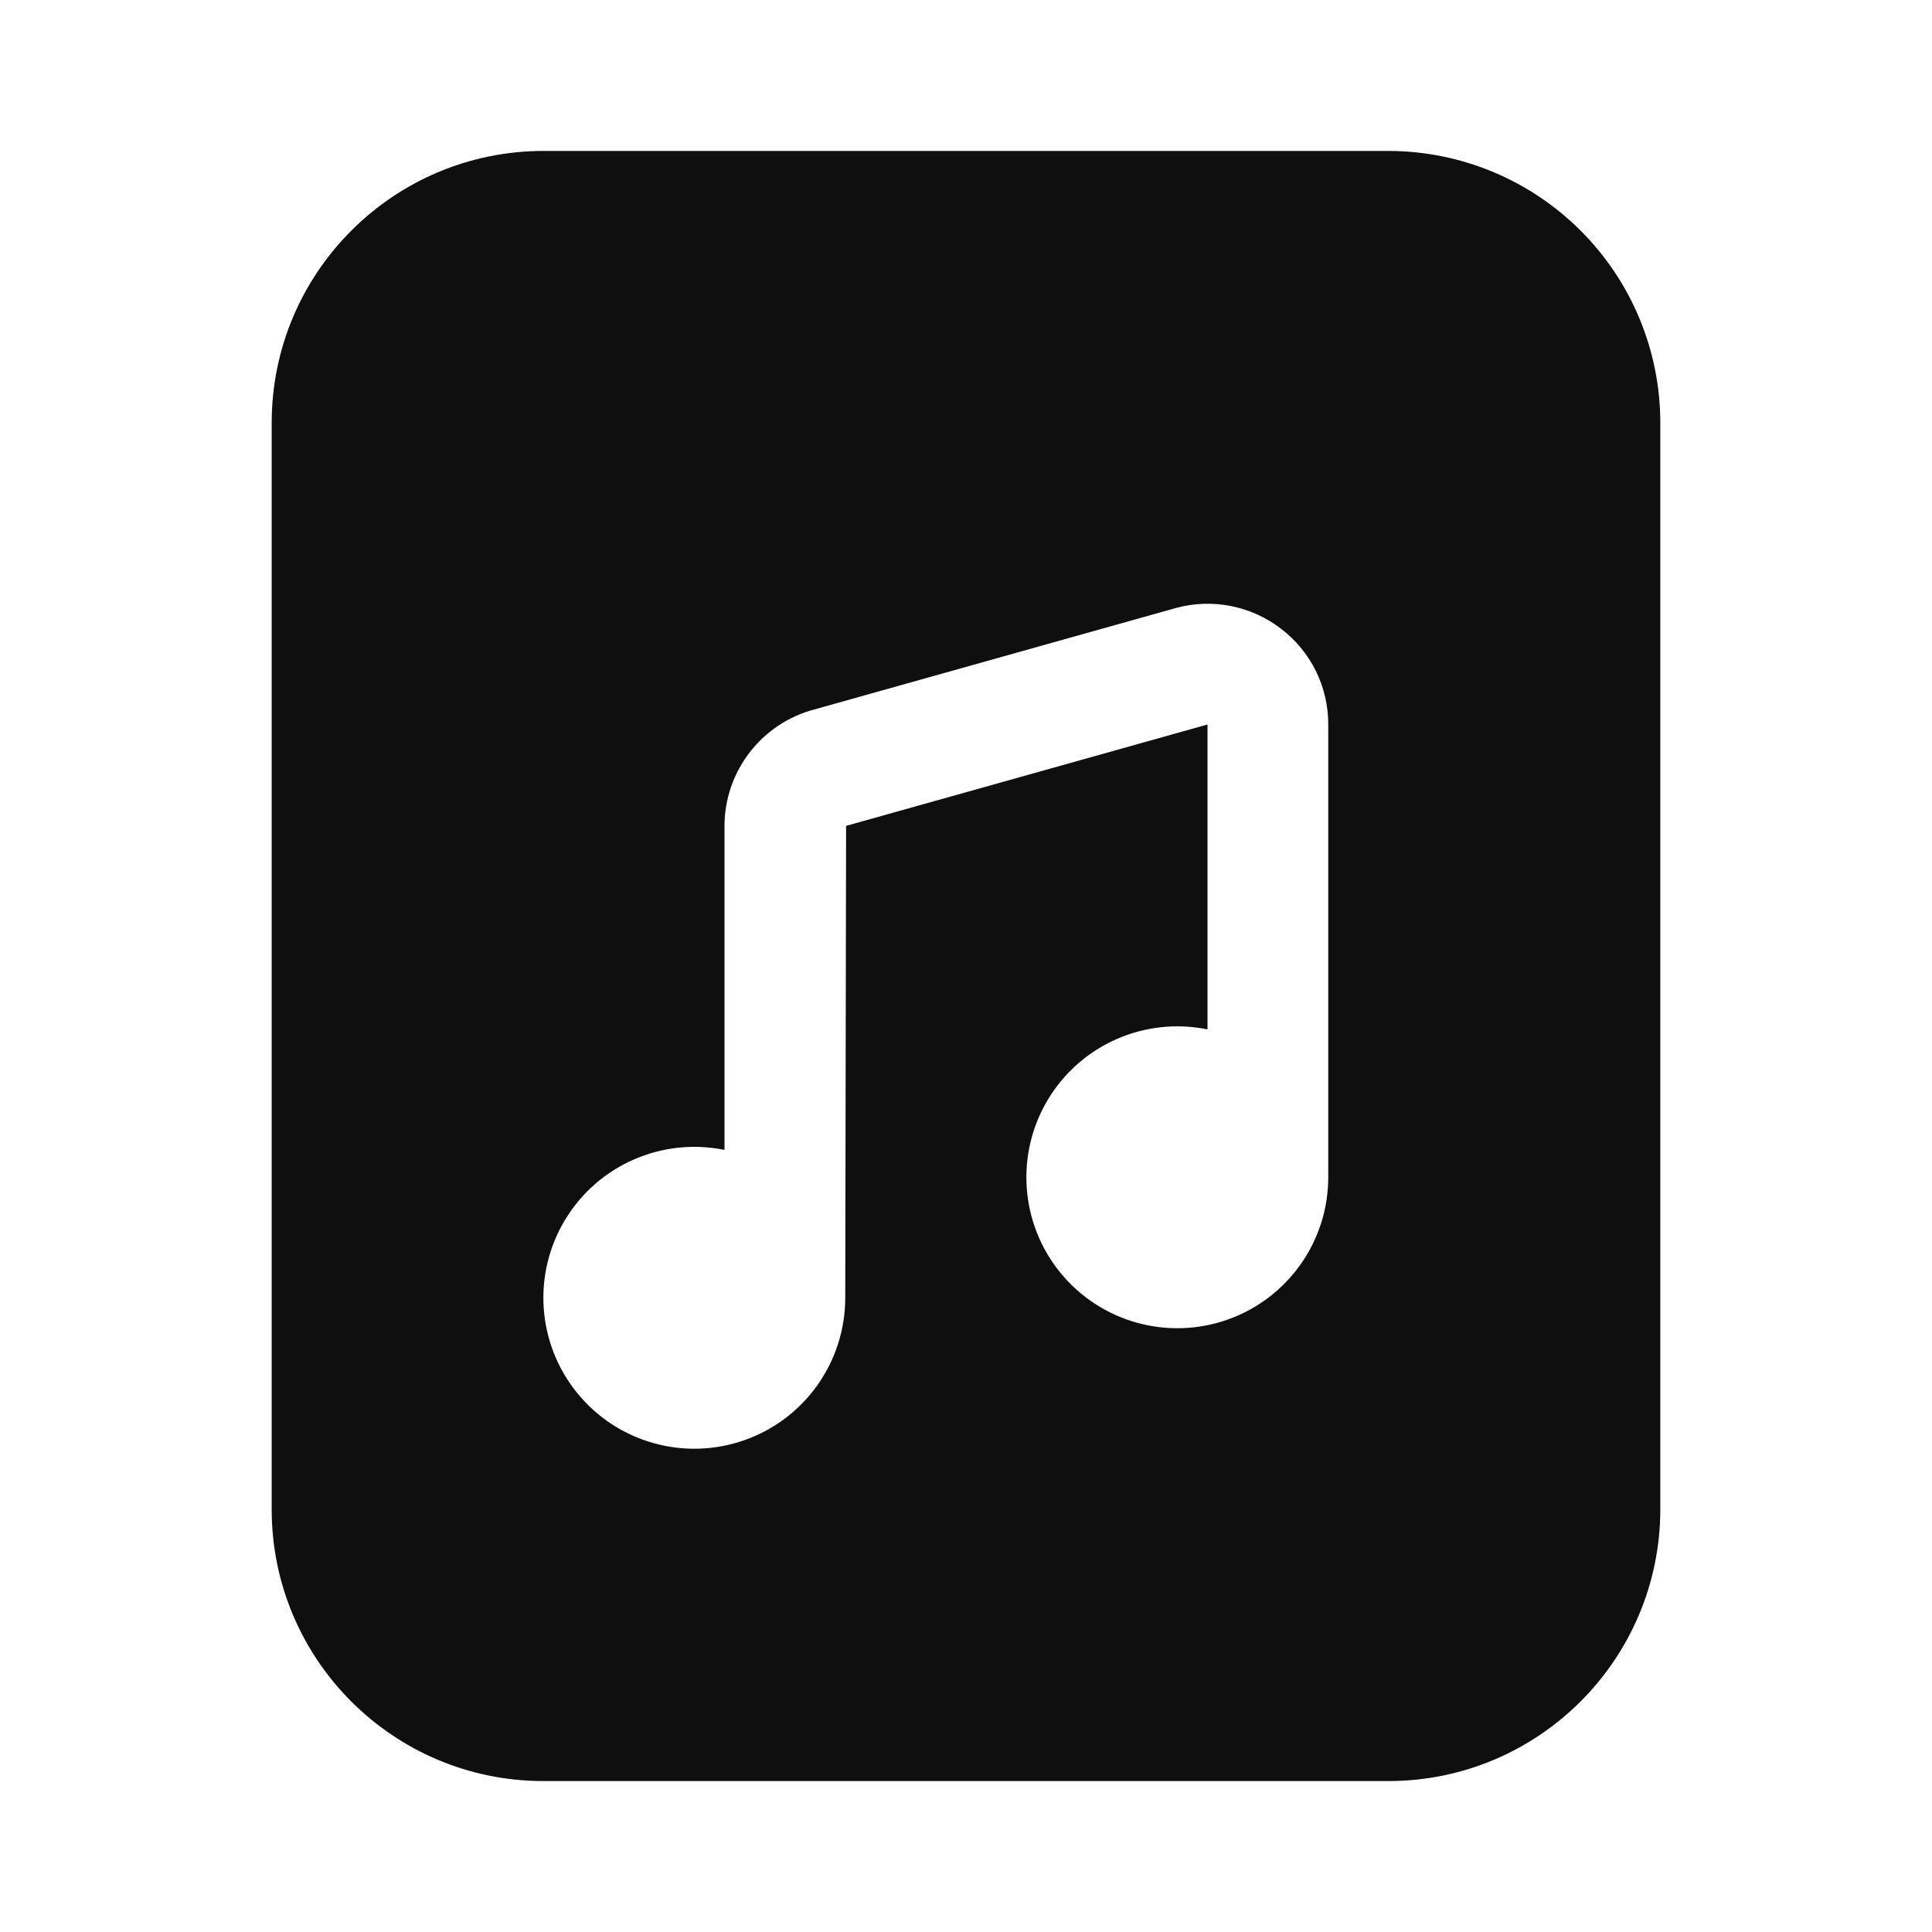
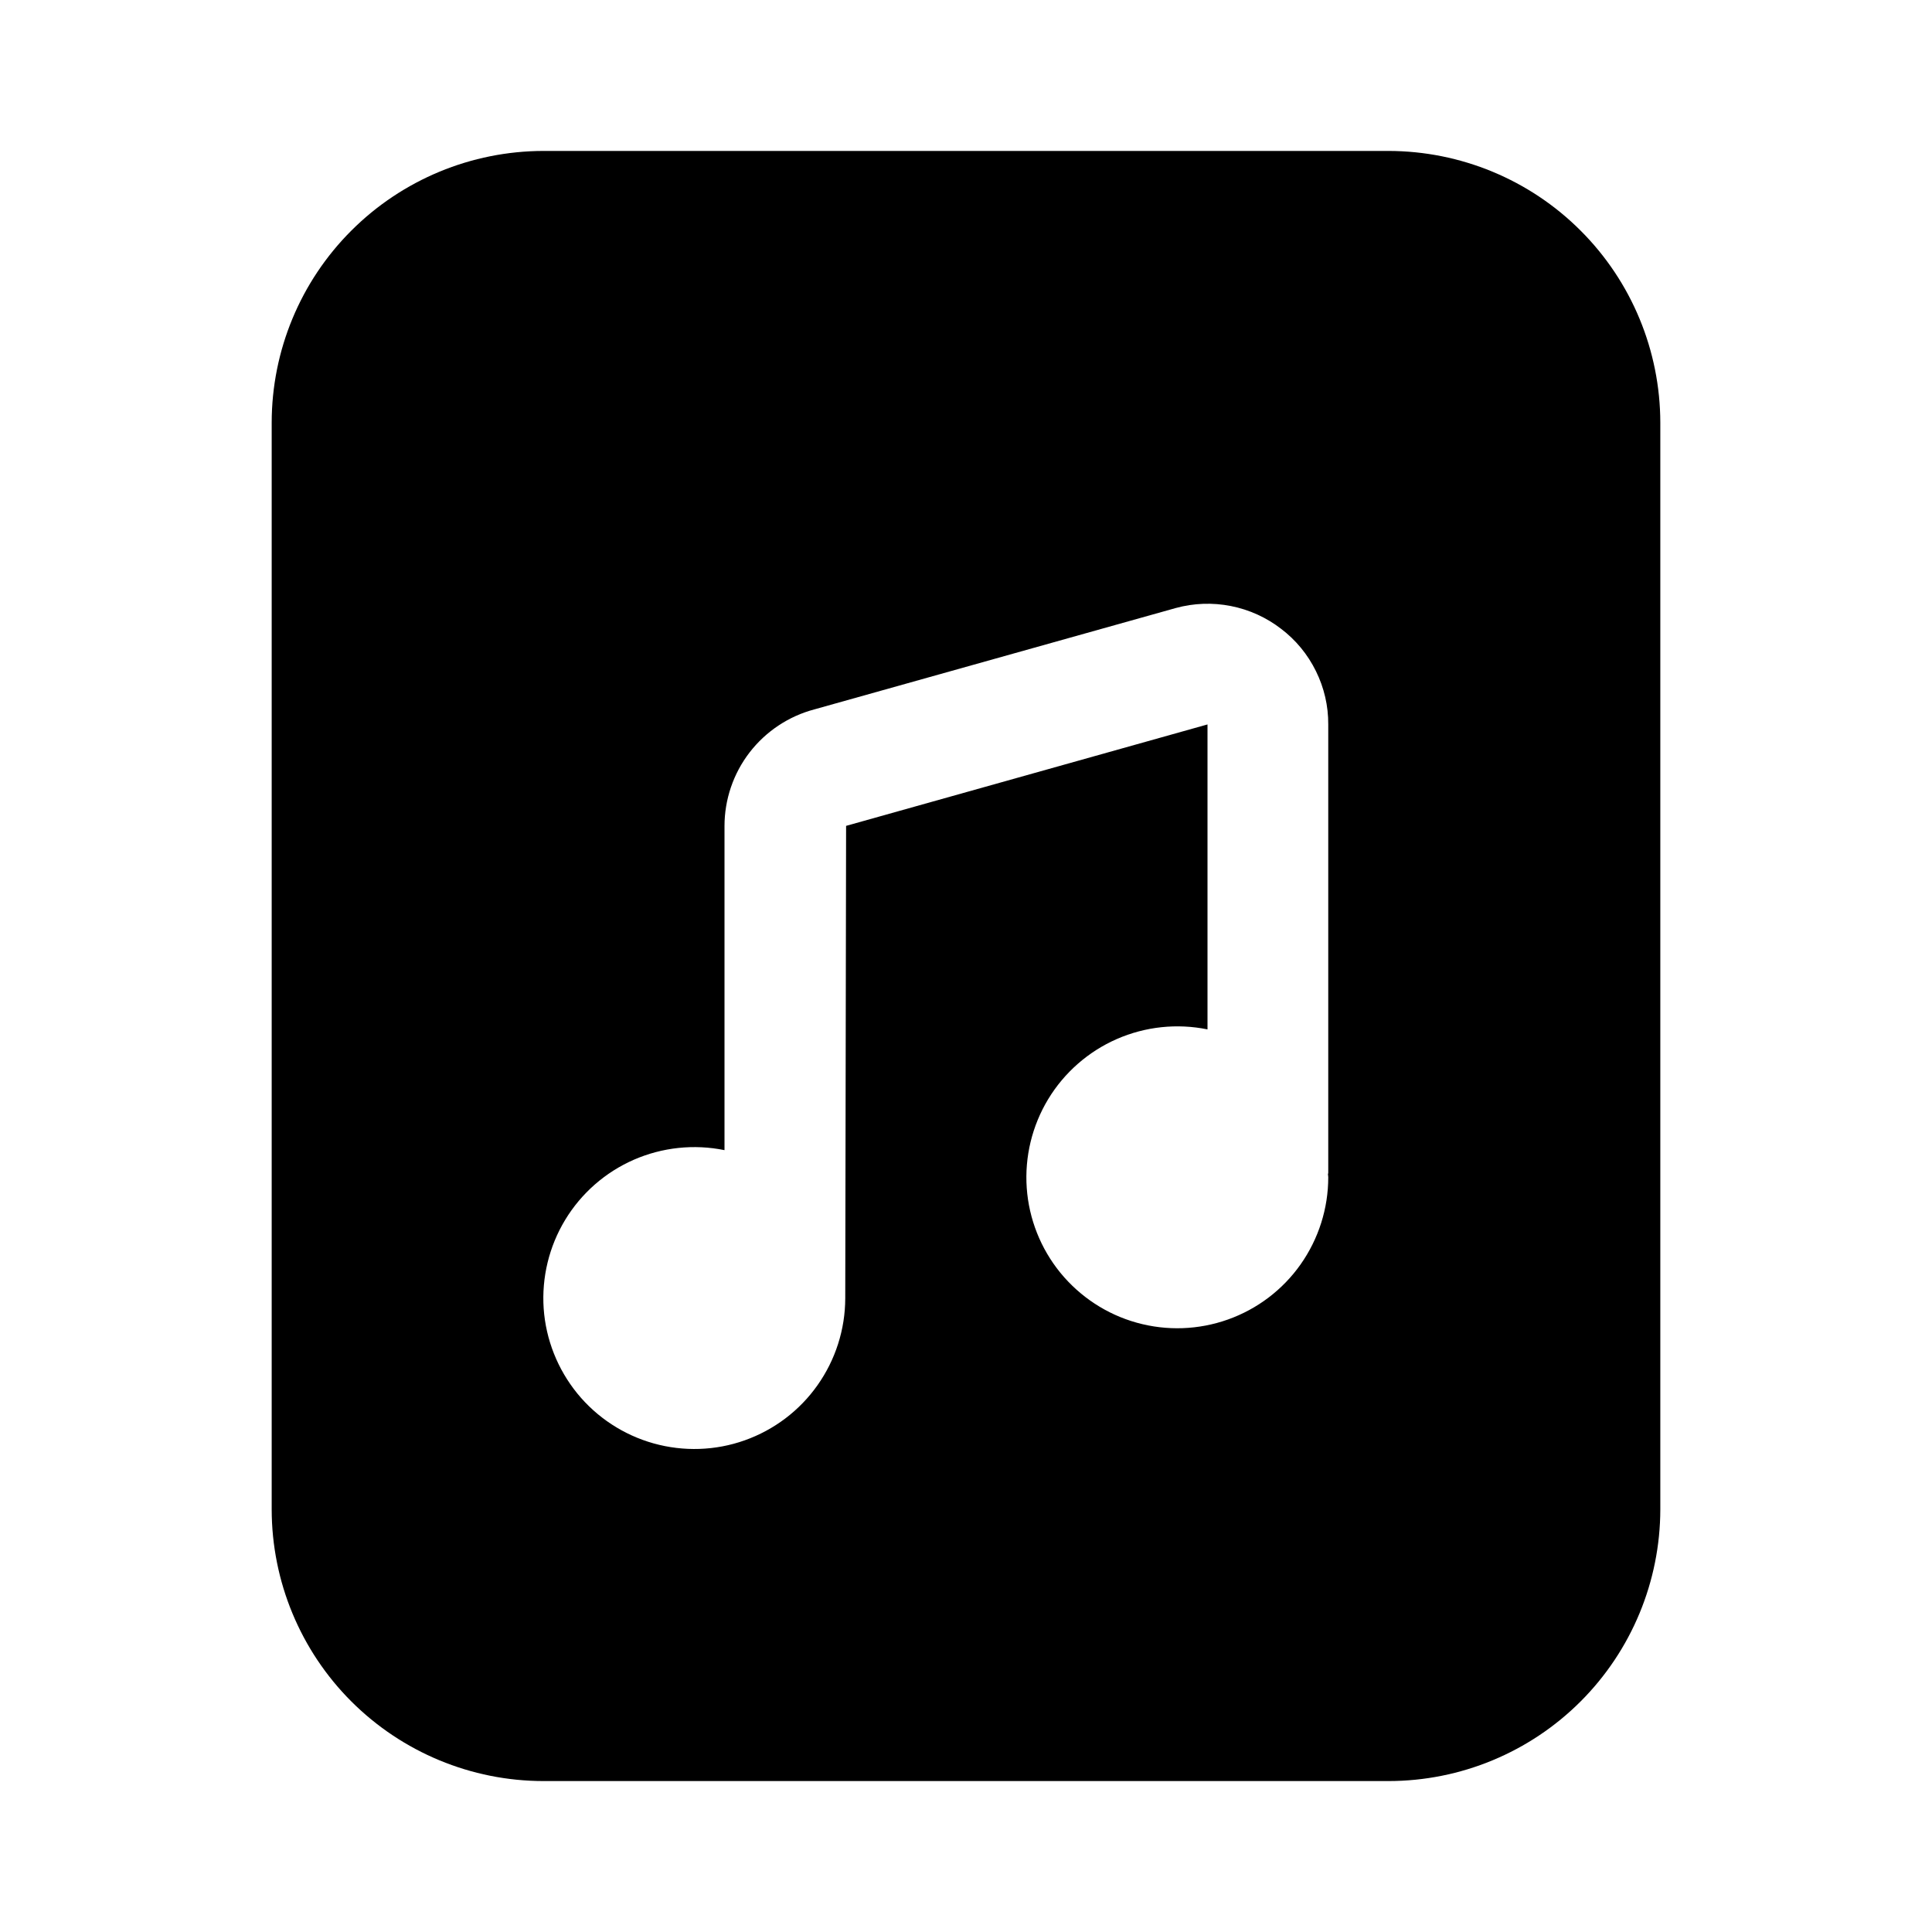
- <svg xmlns="http://www.w3.org/2000/svg" data-name="Layer 1" viewBox="0 0 32 32">
-   <path d="M26.18 3.82A4.506 4.506 0 0 0 23 2.5H9A4.505 4.505 0 0 0 4.5 7v18A4.5 4.5 0 0 0 9 29.5h14a4.505 4.505 0 0 0 4.5-4.5V7a4.5 4.5 0 0 0-1.32-3.18ZM22 19.424v.05a.228.228 0 0 1 0 .026 2.5 2.5 0 1 1-2-2.45V12l-5.986 1.679L14 21.5a2.5 2.5 0 1 1-2-2.454v-5.363a2 2 0 0 1 1.491-1.933l5.983-1.679a1.994 1.994 0 0 1 1.746.345A1.982 1.982 0 0 1 22 12Z" fill="#0f0f0f" fill-rule="evenodd" />
+ <svg xmlns="http://www.w3.org/2000/svg" width="32" height="32" viewBox="0 0 32 32">
+   <path fill-rule="evenodd" clip-rule="evenodd" d="M9 2.5H23C24.193 2.502 25.337 2.976 26.18 3.82C27.024 4.663 27.498 5.807 27.5 7V25C27.498 26.193 27.024 27.337 26.18 28.181C25.337 29.024 24.193 29.499 23 29.5H9C7.807 29.499 6.663 29.024 5.819 28.181C4.975 27.337 4.501 26.193 4.5 25V7C4.501 5.807 4.975 4.663 5.819 3.82C6.663 2.976 7.807 2.502 9 2.5ZM20.388 10.038C20.691 10.098 20.976 10.227 21.22 10.416C21.464 10.601 21.661 10.841 21.796 11.116C21.932 11.391 22.002 11.693 22 11.999V19.424C22 19.429 21.999 19.433 21.998 19.438C21.997 19.442 21.995 19.446 21.995 19.451C21.995 19.459 21.996 19.467 21.998 19.474C21.999 19.483 22 19.491 22 19.5C22 20.016 21.84 20.519 21.543 20.941C21.246 21.363 20.825 21.682 20.339 21.855C19.853 22.028 19.325 22.047 18.828 21.908C18.331 21.77 17.89 21.48 17.563 21.081C17.237 20.681 17.042 20.19 17.006 19.676C16.97 19.161 17.094 18.648 17.361 18.206C17.628 17.765 18.025 17.417 18.497 17.21C18.97 17.003 19.495 16.947 20 17.05V11.999L14.014 13.679L14 21.5L14 21.504C13.999 22.02 13.838 22.523 13.54 22.944C13.243 23.365 12.822 23.683 12.336 23.856C11.85 24.029 11.322 24.046 10.825 23.907C10.329 23.768 9.887 23.479 9.561 23.079C9.236 22.679 9.041 22.188 9.005 21.674C8.97 21.159 9.094 20.646 9.361 20.205C9.628 19.764 10.025 19.416 10.498 19.209C10.97 19.003 11.495 18.947 12 19.05V13.683C12 13.242 12.146 12.812 12.416 12.462C12.686 12.113 13.063 11.862 13.491 11.749L19.474 10.071C19.772 9.989 20.085 9.978 20.388 10.038Z" />
</svg>
